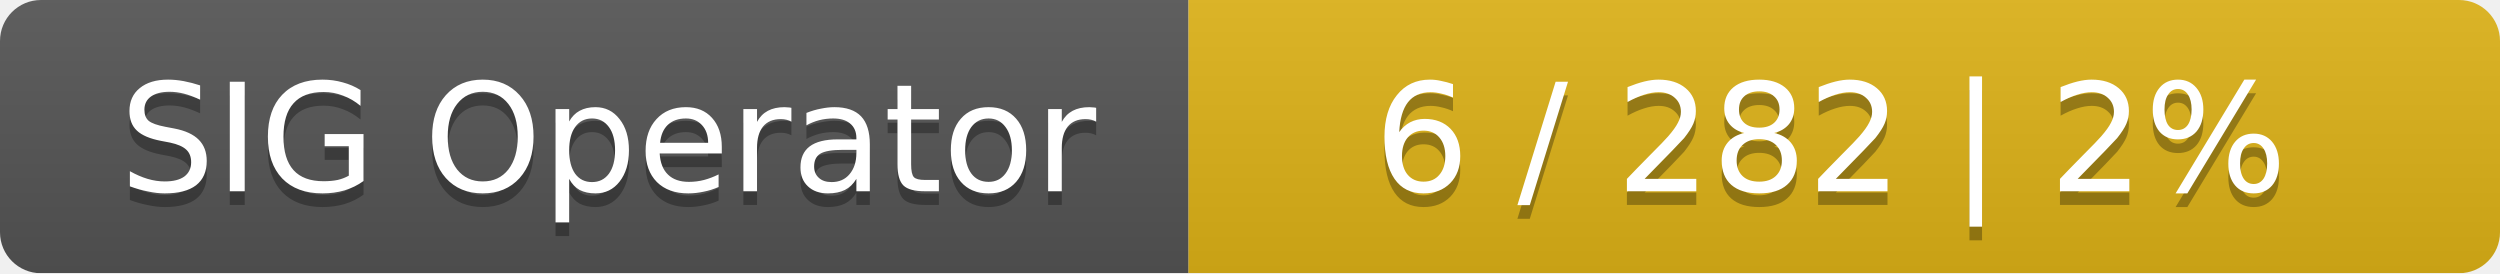
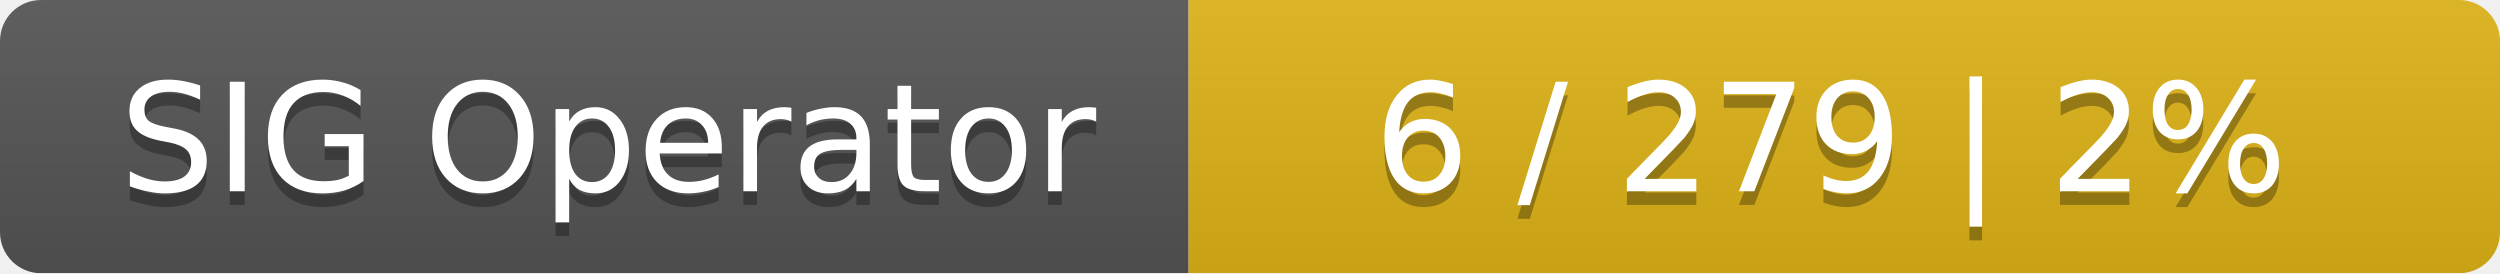
<svg xmlns="http://www.w3.org/2000/svg" width="183" height="20">
  <linearGradient id="smooth" x2="0" y2="100%">
    <stop offset="0" stop-color="#bbb" stop-opacity=".1" />
    <stop offset="1" stop-opacity=".1" />
  </linearGradient>
  <mask id="round">
    <rect width="183" height="20" rx="3" fill="#fff" />
  </mask>
  <g mask="url(#round)">
    <rect width="87" height="20" fill="#555" />
    <rect x="87" width="96" height="20" fill="#dfb317" />
    <rect width="183" height="20" fill="url(#smooth)" />
  </g>
  <g fill="#fff" text-anchor="middle" font-family="DejaVu Sans,Verdana,Geneva,sans-serif" font-size="11">
    <text x="44.5" y="15" fill="#010101" fill-opacity=".3">SIG Operator</text>
    <text x="44.5" y="14">SIG Operator</text>
-     <text x="134" y="15" fill="#010101" fill-opacity=".3">6 / 282    |    2%</text>
-     <text x="134" y="14">6 / 282    |    2%</text>
+     <text x="134" y="15" fill="#010101" fill-opacity=".3">6 / 279    |    2%</text>
+     <text x="134" y="14">6 / 279    |    2%</text>
  </g>
</svg>
